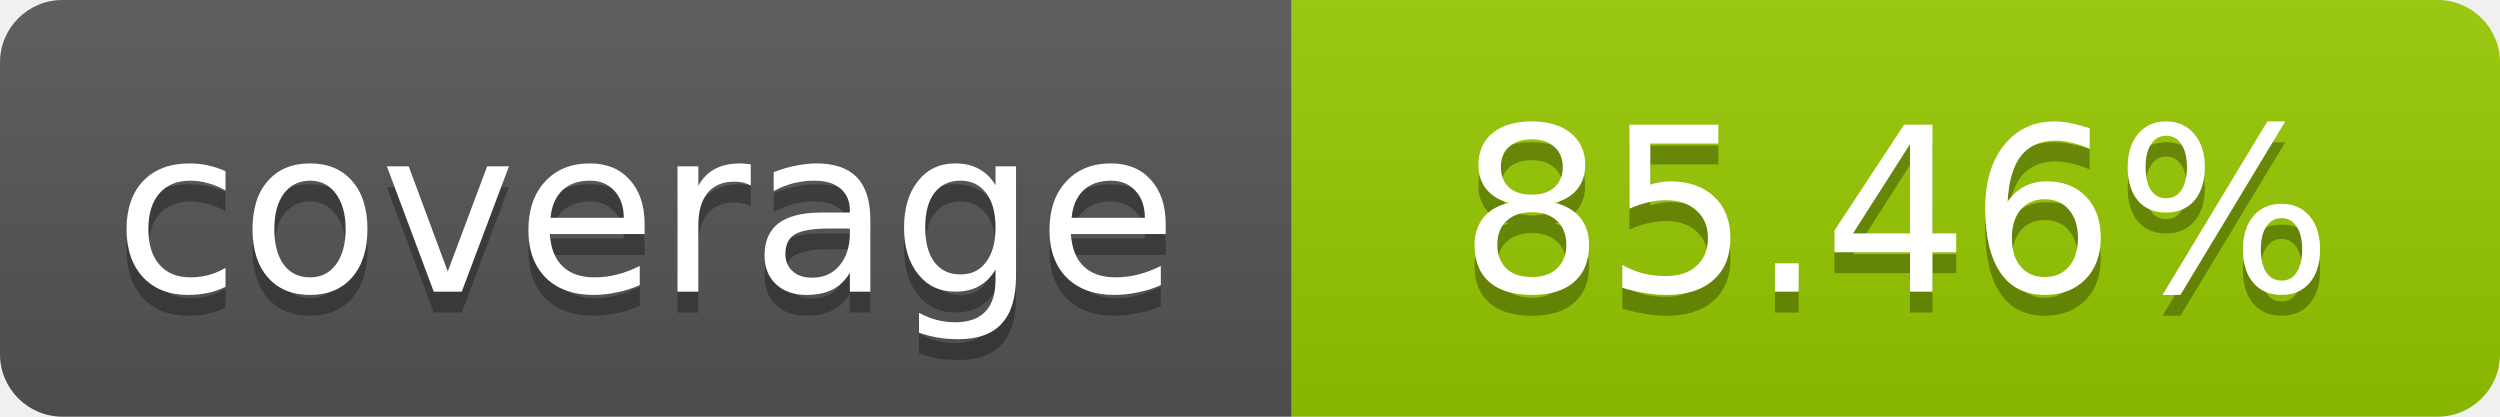
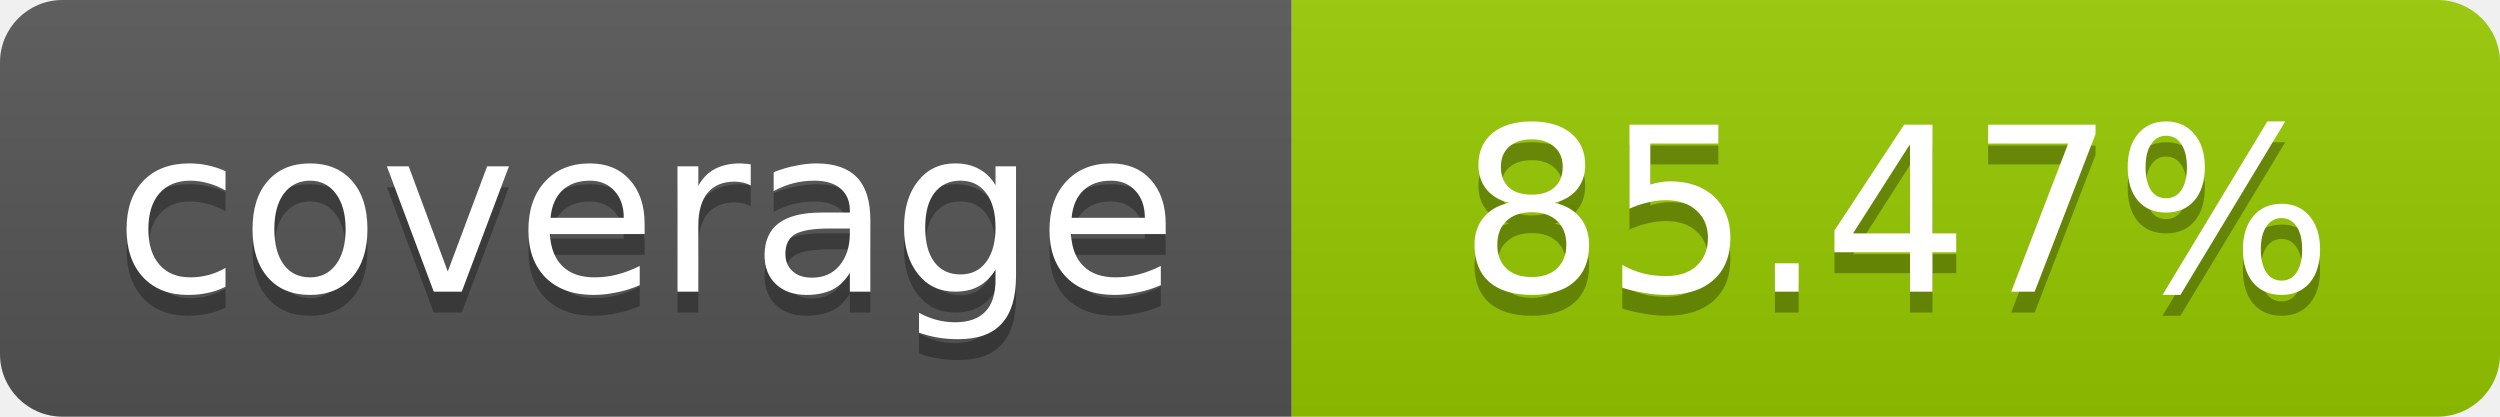
- <svg xmlns="http://www.w3.org/2000/svg" width="120" height="20" role="img" aria-label="coverage: 85.46%">
+ <svg xmlns="http://www.w3.org/2000/svg" width="120" height="20" role="img" aria-label="coverage: 85.47%">
  <linearGradient id="s" x2="0" y2="100%">
    <stop offset="0" stop-color="#bbb" stop-opacity=".1" />
    <stop offset="1" stop-opacity=".1" />
  </linearGradient>
  <clipPath id="r">
    <rect width="120" height="20" rx="3" fill="#fff" />
  </clipPath>
  <g clip-path="url(#r)">
    <rect width="62" height="20" fill="#555" />
    <rect x="62" width="58" height="20" fill="#97CA00" />
    <rect width="120" height="20" fill="url(#s)" />
  </g>
  <g fill="#fff" text-anchor="middle" font-family="Verdana,Geneva,DejaVu Sans,sans-serif" font-size="11">
    <text x="31" y="15" fill="#010101" fill-opacity=".3">coverage</text>
    <text x="31" y="14">coverage</text>
-     <text x="91" y="15" fill="#010101" fill-opacity=".3">85.46%</text>
-     <text x="91" y="14">85.46%</text>
+     <text x="91" y="15" fill="#010101" fill-opacity=".3">85.47%</text>
+     <text x="91" y="14">85.47%</text>
  </g>
</svg>
